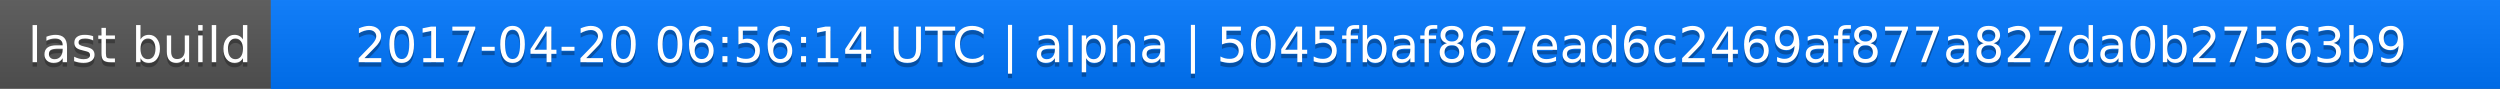
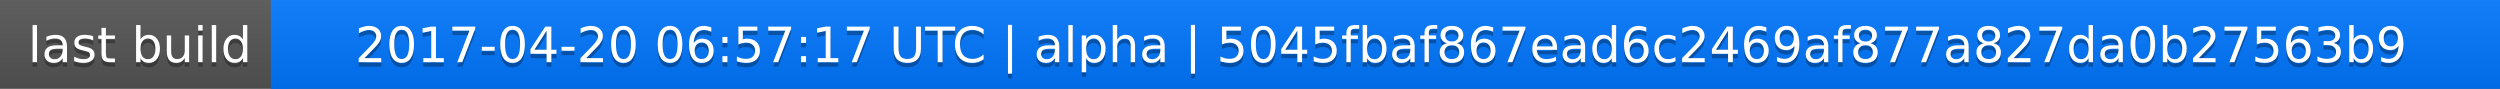
<svg xmlns="http://www.w3.org/2000/svg" width="563" height="20">
  <linearGradient id="a" x2="0" y2="100%">
    <stop offset="0" stop-color="#bbb" stop-opacity=".1" />
    <stop offset="1" stop-opacity=".1" />
  </linearGradient>
  <rect rx="0" width="563" height="20" fill="#555" />
  <rect rx="0" x="61" width="502" height="20" fill="#07f" />
  <path fill="#07f" d="M61 0h4v20h-4z" />
  <rect rx="0" width="563" height="20" fill="url(#a)" />
  <g fill="#fff" text-anchor="middle" font-family="DejaVu Sans,Verdana,Geneva,sans-serif" font-size="11">
    <text x="31.5" y="15" fill="#010101" fill-opacity=".3">last build</text>
    <text x="31.5" y="14">last build</text>
-     <text x="311" y="15" fill="#010101" fill-opacity=".3">2017-04-20 06:56:14 UTC | alpha | 5045fbaf867ead6c2469af877a827da0b27563b9</text>
-     <text x="311" y="14">2017-04-20 06:56:14 UTC | alpha | 5045fbaf867ead6c2469af877a827da0b27563b9</text>
+     <text x="311" y="15" fill="#010101" fill-opacity=".3">2017-04-20 06:57:17 UTC | alpha | 5045fbaf867ead6c2469af877a827da0b27563b9</text>
+     <text x="311" y="14">2017-04-20 06:57:17 UTC | alpha | 5045fbaf867ead6c2469af877a827da0b27563b9</text>
  </g>
</svg>
